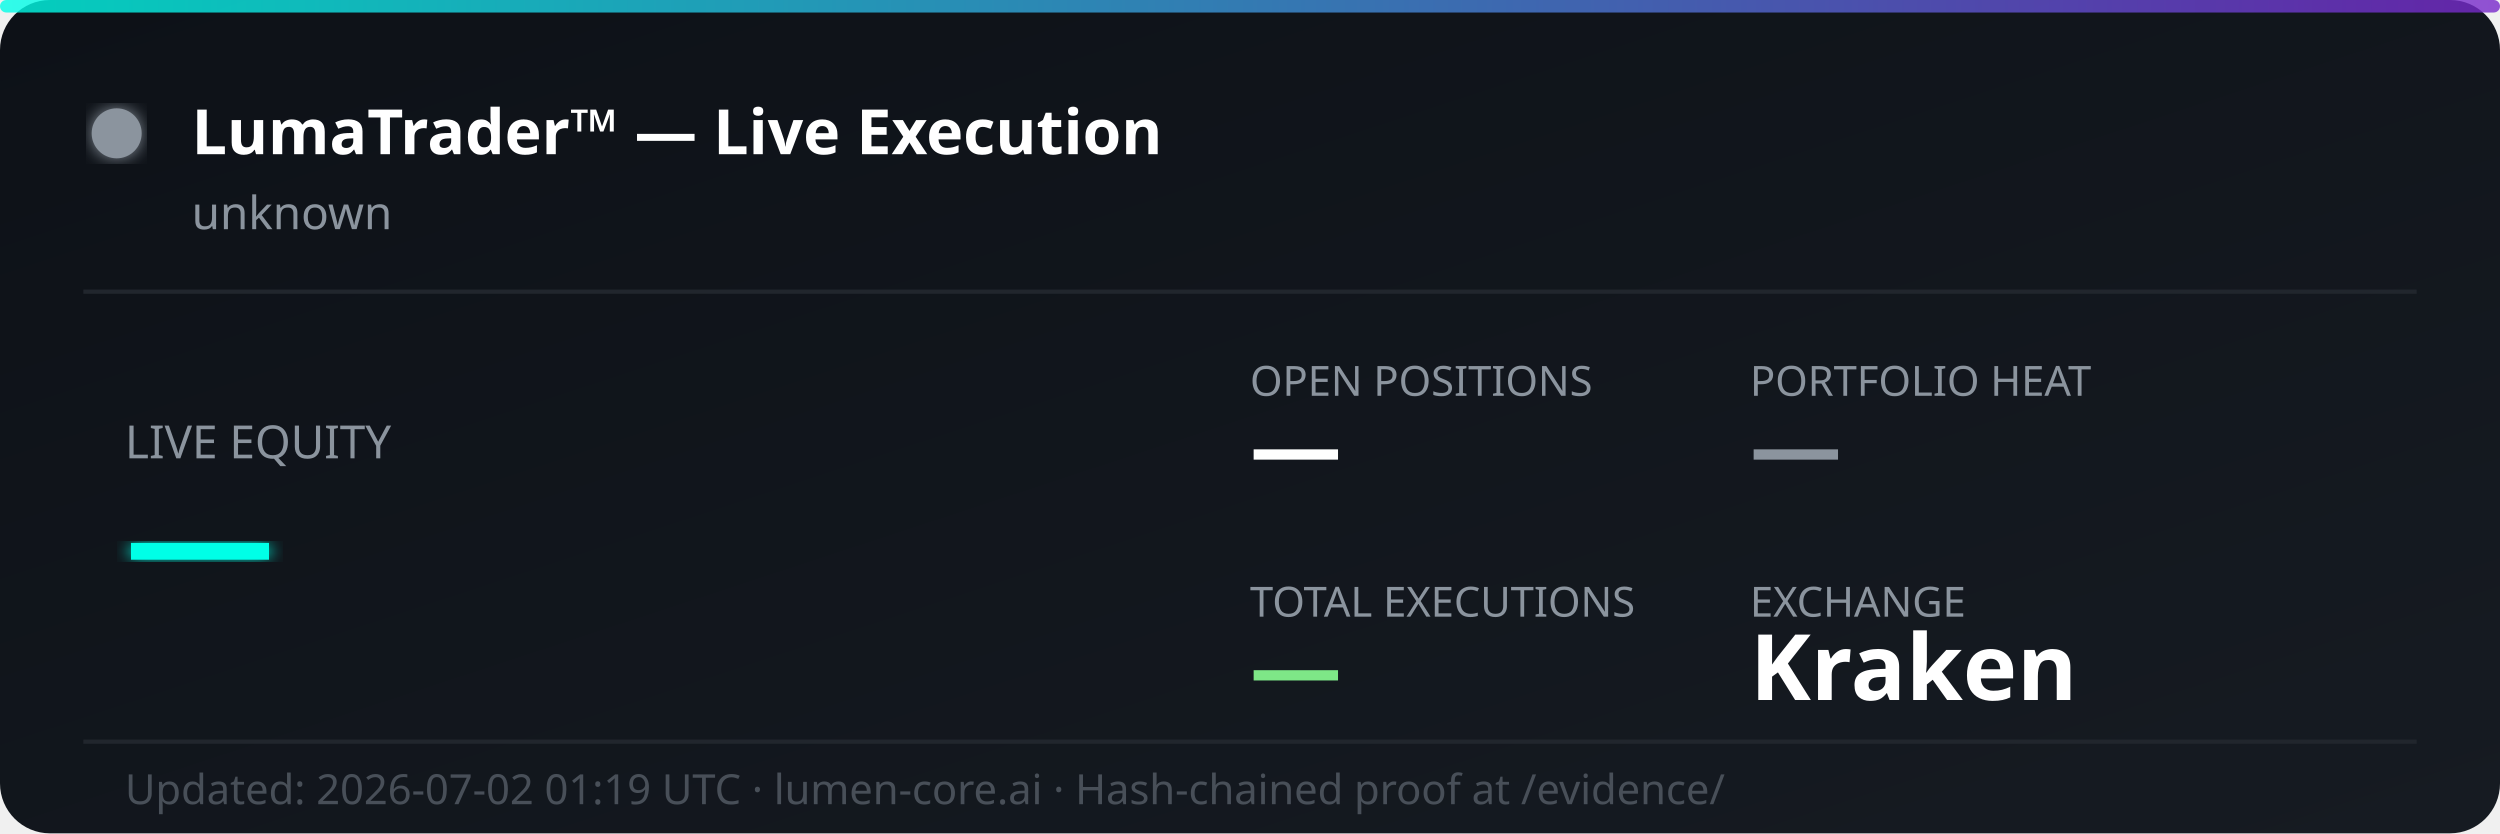
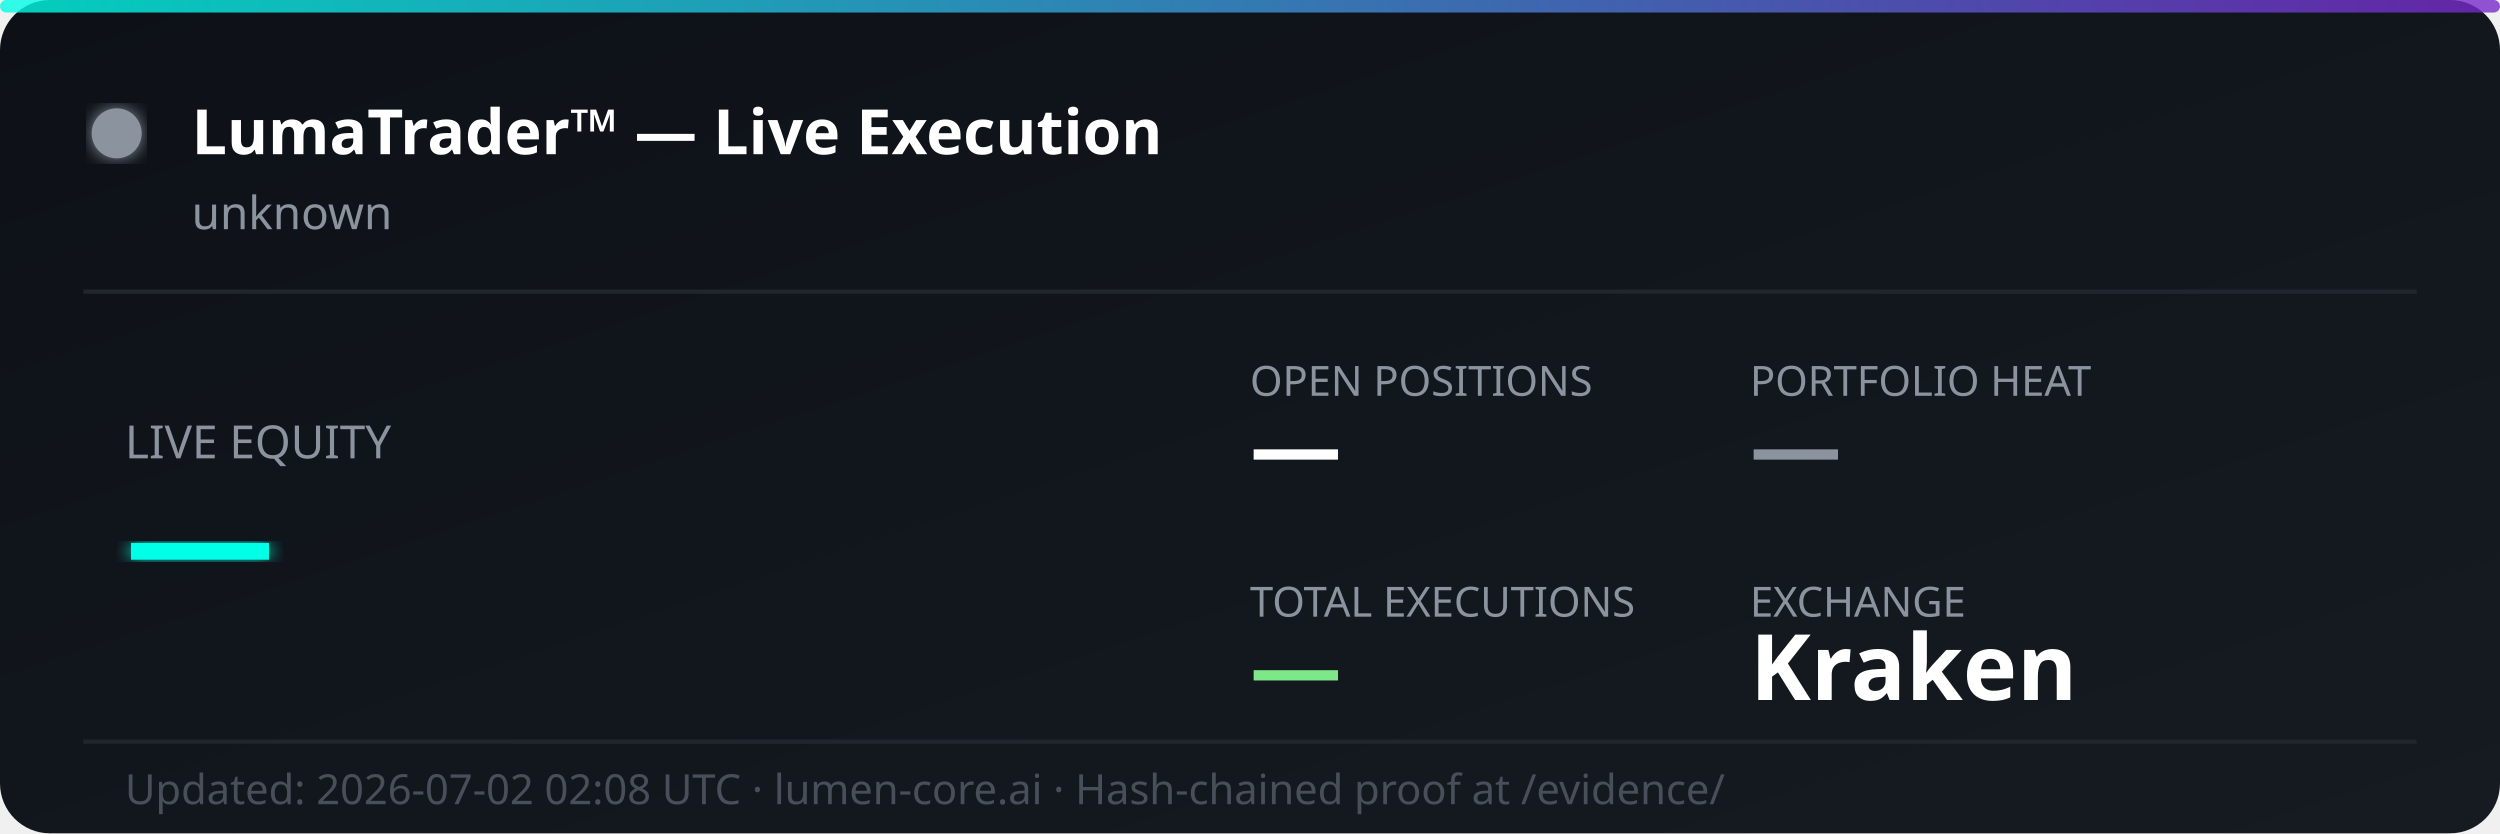
<svg xmlns="http://www.w3.org/2000/svg" width="600" height="200" viewBox="0 0 600 200" fill="none">
  <defs>
    <linearGradient id="bg" x1="0%" y1="0%" x2="100%" y2="100%">
      <stop offset="0%" style="stop-color:#0d1117;stop-opacity:1" />
      <stop offset="100%" style="stop-color:#161b22;stop-opacity:1" />
    </linearGradient>
    <linearGradient id="accent" x1="0%" y1="0%" x2="100%" y2="0%">
      <stop offset="0%" style="stop-color:#00ffe7;stop-opacity:0.8" />
      <stop offset="100%" style="stop-color:#7928ca;stop-opacity:0.8" />
    </linearGradient>
    <filter id="glow">
      <feGaussianBlur stdDeviation="2" result="coloredBlur" />
      <feMerge>
        <feMergeNode in="coloredBlur" />
        <feMergeNode in="SourceGraphic" />
      </feMerge>
    </filter>
  </defs>
  <rect width="600" height="200" rx="12" fill="url(#bg)" />
  <rect width="600" height="3" rx="1.5" fill="url(#accent)" />
  <circle cx="28" cy="32" r="6" fill="#8b949e" filter="url(#glow)">
    <animate attributeName="opacity" values="1;0.3;1" dur="2s" repeatCount="indefinite" />
  </circle>
  <text x="46" y="37" font-family="'Segoe UI', system-ui, sans-serif" font-size="15" font-weight="700" fill="#ffffff">LumaTrader™ — Live Execution</text>
  <text x="46" y="55" font-family="'Segoe UI', system-ui, sans-serif" font-size="11" fill="#8b949e">unknown</text>
  <line x1="20" y1="70" x2="580" y2="70" stroke="#21262d" stroke-width="1" />
  <text x="30" y="110" font-family="'Segoe UI', system-ui, sans-serif" font-size="11" fill="#8b949e">LIVE EQUITY</text>
  <text x="30" y="142" font-family="'Segoe UI', system-ui, sans-serif" font-size="36" font-weight="800" fill="#00ffe7" filter="url(#glow)">—</text>
  <text x="300" y="95" font-family="'Segoe UI', system-ui, sans-serif" font-size="10" fill="#8b949e">OPEN POSITIONS</text>
  <text x="300" y="115" font-family="'Segoe UI', system-ui, sans-serif" font-size="22" font-weight="700" fill="#ffffff">—</text>
  <text x="420" y="95" font-family="'Segoe UI', system-ui, sans-serif" font-size="10" fill="#8b949e">PORTFOLIO HEAT</text>
  <text x="420" y="115" font-family="'Segoe UI', system-ui, sans-serif" font-size="22" font-weight="700" fill="#8b949e">—</text>
  <text x="300" y="148" font-family="'Segoe UI', system-ui, sans-serif" font-size="10" fill="#8b949e">TOTAL EXECUTIONS</text>
  <text x="300" y="168" font-family="'Segoe UI', system-ui, sans-serif" font-size="22" font-weight="700" fill="#7ee787">—</text>
  <text x="420" y="148" font-family="'Segoe UI', system-ui, sans-serif" font-size="10" fill="#8b949e">EXCHANGE</text>
  <text x="420" y="168" font-family="'Segoe UI', system-ui, sans-serif" font-size="22" font-weight="700" fill="#ffffff">Kraken</text>
  <line x1="20" y1="178" x2="580" y2="178" stroke="#21262d" stroke-width="1" />
-   <text x="30" y="193" font-family="'Segoe UI', system-ui, sans-serif" font-size="10" fill="#484f58">Updated: 2026-07-02 01:19 UTC · lumen-core.ai · Hash-chained proof at /evidence/</text>
+   <text x="30" y="193" font-family="'Segoe UI', system-ui, sans-serif" font-size="10" fill="#484f58">Updated: 2026-07-02 02:08 UTC · lumen-core.ai · Hash-chained proof at /evidence/</text>
</svg>
